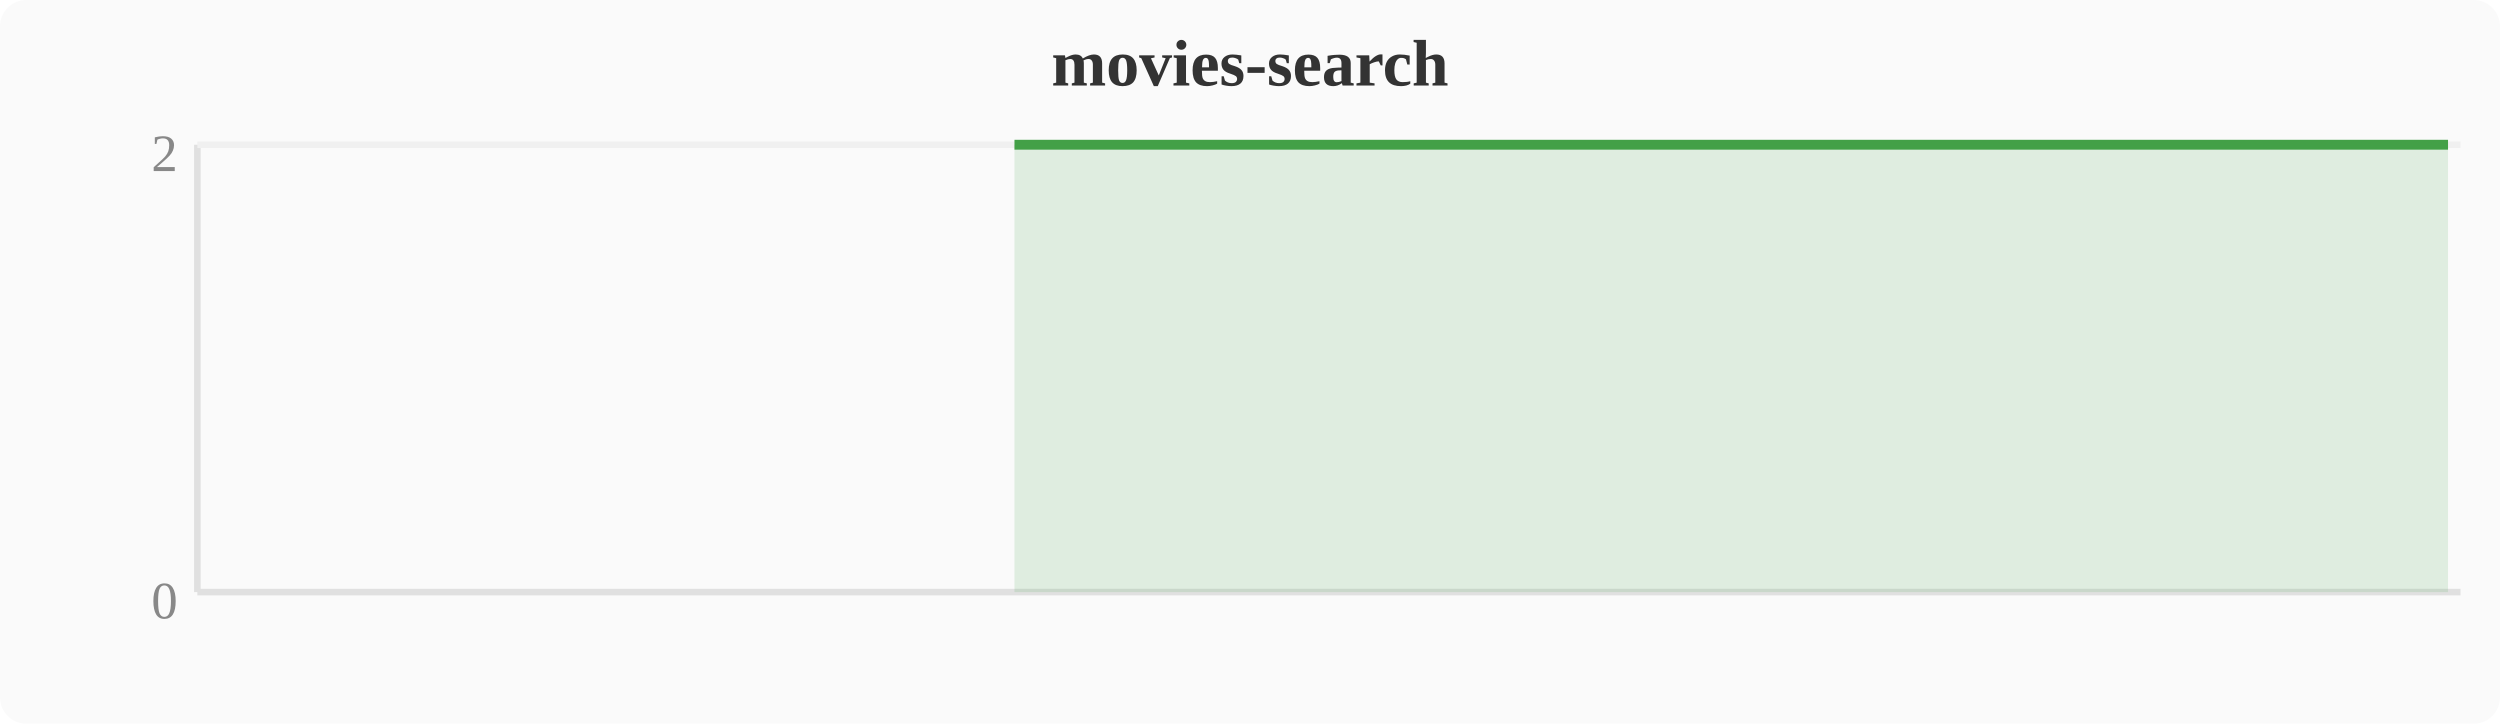
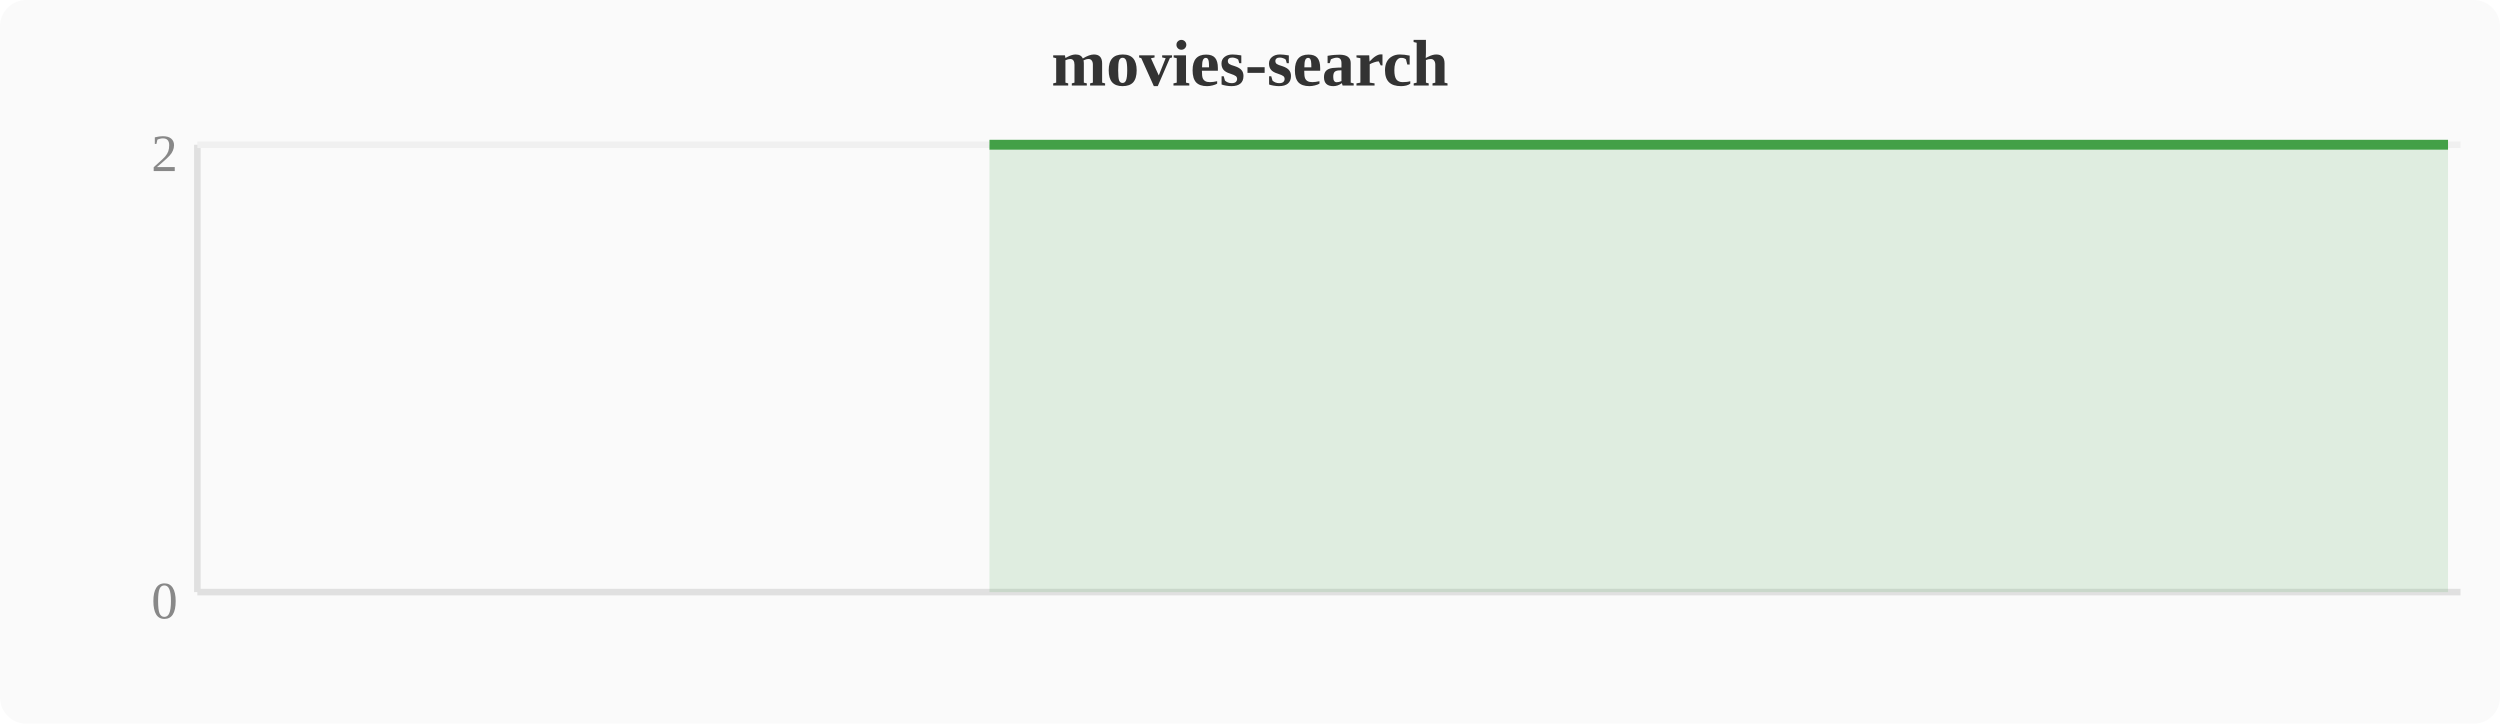
<svg xmlns="http://www.w3.org/2000/svg" width="380" height="110" viewBox="0 0 380 110">
  <rect width="380" height="110" fill="#fafafa" rx="4" />
  <text x="190" y="13" text-anchor="middle" font-size="10" font-weight="bold" fill="#333">movies-search</text>
  <line x1="30" y1="22" x2="30" y2="90" stroke="#e0e0e0" stroke-width="1" />
  <line x1="30" y1="90" x2="374" y2="90" stroke="#e0e0e0" stroke-width="1" />
  <line x1="30" y1="22" x2="374" y2="22" stroke="#f0f0f0" stroke-width="1" />
  <text x="27" y="94" text-anchor="end" font-size="8" fill="#888">0</text>
  <text x="27" y="26" text-anchor="end" font-size="8" fill="#888">2</text>
-   <polygon points="154.2,22.0 158.0,22.0 161.9,22.0 165.7,22.0 169.5,22.0 173.3,22.0 177.2,22.0 181.0,22.0 184.8,22.0 188.6,22.0 192.4,22.0 196.3,22.0 200.1,22.0 203.9,22.0 207.7,22.0 211.6,22.0 215.4,22.0 219.2,22.0 223.0,22.0 226.8,22.0 230.7,22.0 234.5,22.0 238.3,22.0 242.1,22.0 246.0,22.0 249.8,22.0 253.6,22.0 257.4,22.0 261.2,22.0 265.1,22.0 268.9,22.0 272.7,22.0 276.5,22.0 280.4,22.0 284.2,22.0 288.0,22.0 291.8,22.0 295.6,22.0 299.5,22.0 303.3,22.0 307.1,22.0 310.9,22.0 314.8,22.0 318.6,22.0 322.4,22.0 326.2,22.0 330.0,22.0 333.9,22.0 337.7,22.0 341.5,22.0 345.3,22.0 349.2,22.0 353.0,22.0 356.8,22.0 360.6,22.0 364.4,22.0 368.3,22.0 372.1,22.0 372.1,90 154.2,90" fill="#43a047" opacity="0.15" />
-   <polyline points="154.2,22.0 158.0,22.0 161.9,22.0 165.7,22.0 169.5,22.0 173.3,22.0 177.2,22.0 181.0,22.0 184.8,22.0 188.6,22.0 192.4,22.0 196.3,22.0 200.1,22.0 203.9,22.0 207.7,22.0 211.6,22.0 215.4,22.0 219.2,22.0 223.0,22.0 226.8,22.0 230.7,22.0 234.5,22.0 238.3,22.0 242.1,22.0 246.0,22.0 249.8,22.0 253.6,22.0 257.4,22.0 261.2,22.0 265.1,22.0 268.9,22.0 272.7,22.0 276.5,22.0 280.4,22.0 284.2,22.0 288.0,22.0 291.8,22.0 295.6,22.0 299.5,22.0 303.3,22.0 307.1,22.0 310.9,22.0 314.8,22.0 318.6,22.0 322.4,22.0 326.2,22.0 330.0,22.0 333.9,22.0 337.7,22.0 341.5,22.0 345.3,22.0 349.2,22.0 353.0,22.0 356.8,22.0 360.6,22.0 364.4,22.0 368.3,22.0 372.1,22.0" fill="none" stroke="#43a047" stroke-width="1.5" stroke-linejoin="round" />
+   <polygon points="150.4,22.0 154.2,22.0 158.0,22.0 161.9,22.0 165.7,22.0 169.5,22.0 173.3,22.0 177.2,22.0 181.0,22.0 184.8,22.0 188.6,22.0 192.4,22.0 196.3,22.0 200.1,22.0 203.9,22.0 207.7,22.0 211.6,22.0 215.4,22.0 219.2,22.0 223.0,22.0 226.8,22.0 230.7,22.0 234.5,22.0 238.3,22.0 242.1,22.0 246.0,22.0 249.8,22.0 253.6,22.0 257.4,22.0 261.2,22.0 265.1,22.0 268.9,22.0 272.7,22.0 276.5,22.0 280.4,22.0 284.2,22.0 288.0,22.0 291.8,22.0 295.6,22.0 299.5,22.0 303.3,22.0 307.1,22.0 310.9,22.0 314.8,22.0 318.6,22.0 322.4,22.0 326.2,22.0 330.0,22.0 333.9,22.0 337.7,22.0 341.5,22.0 345.3,22.0 349.2,22.0 353.0,22.0 356.8,22.0 360.6,22.0 364.4,22.0 368.3,22.0 372.1,22.0 372.1,90 150.4,90" fill="#43a047" opacity="0.15" />
+   <polyline points="150.4,22.0 154.2,22.0 158.0,22.0 161.9,22.0 165.7,22.0 169.5,22.0 173.3,22.0 177.2,22.0 181.0,22.0 184.8,22.0 188.6,22.0 192.4,22.0 196.3,22.0 200.1,22.0 203.9,22.0 207.7,22.0 211.6,22.0 215.4,22.0 219.2,22.0 223.0,22.0 226.8,22.0 230.7,22.0 234.5,22.0 238.3,22.0 242.1,22.0 246.0,22.0 249.8,22.0 253.6,22.0 257.4,22.0 261.2,22.0 265.1,22.0 268.9,22.0 272.7,22.0 276.5,22.0 280.4,22.0 284.2,22.0 288.0,22.0 291.8,22.0 295.6,22.0 299.5,22.0 303.3,22.0 307.1,22.0 310.9,22.0 314.8,22.0 318.6,22.0 322.4,22.0 326.2,22.0 330.0,22.0 333.9,22.0 337.7,22.0 341.5,22.0 345.3,22.0 349.2,22.0 353.0,22.0 356.8,22.0 360.6,22.0 364.4,22.0 368.3,22.0 372.1,22.0" fill="none" stroke="#43a047" stroke-width="1.5" stroke-linejoin="round" />
</svg>
